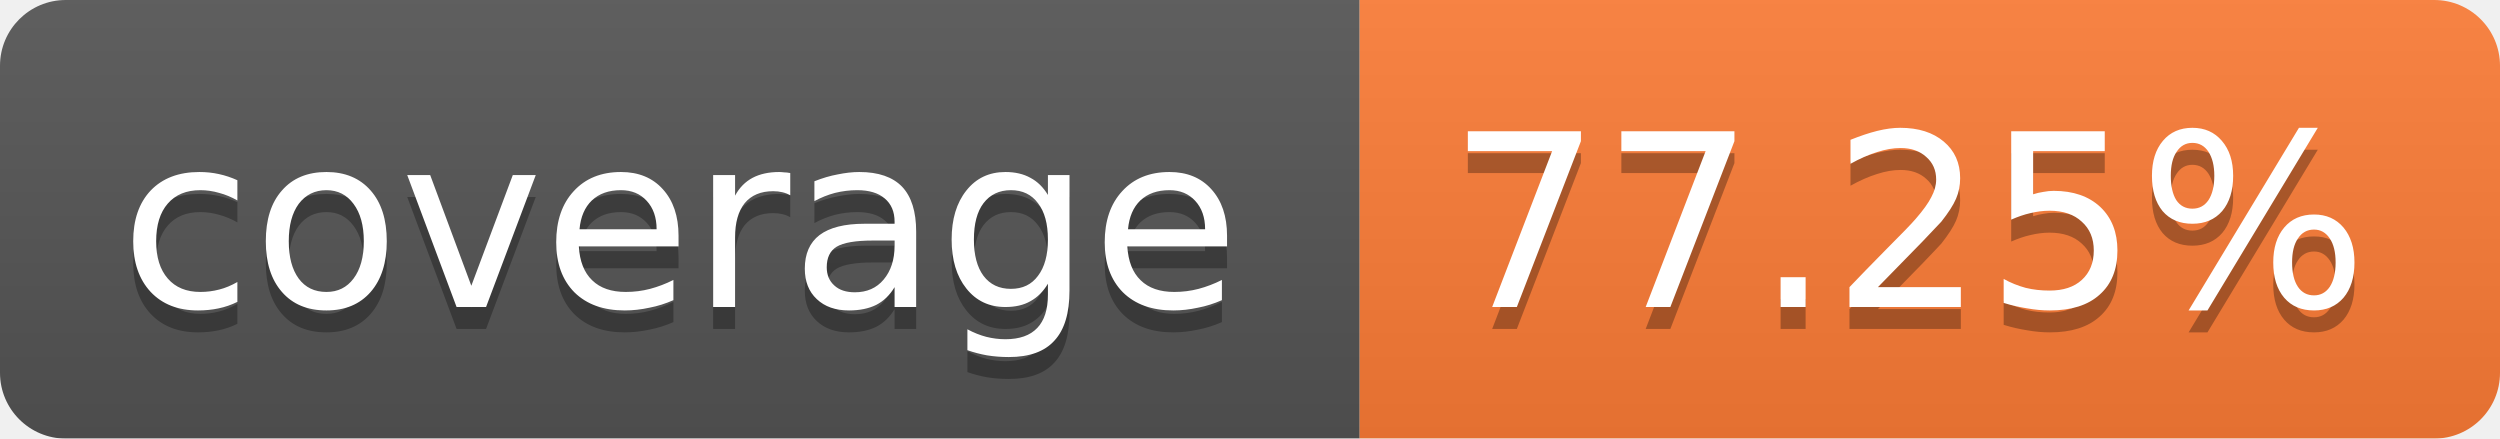
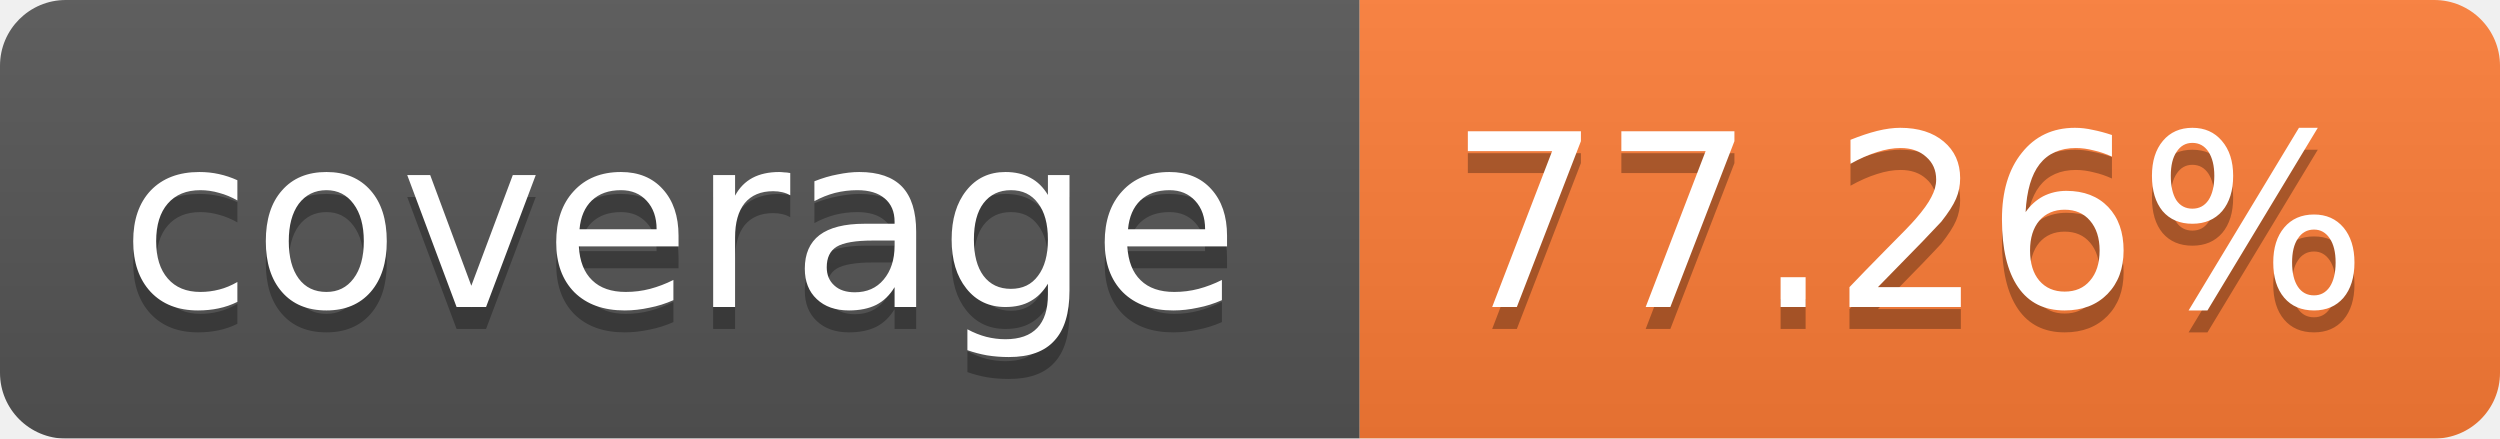
<svg xmlns="http://www.w3.org/2000/svg" width="114" height="20">
  <linearGradient id="b" x2="0" y2="100%">
    <stop offset="0" stop-color="#bbb" stop-opacity=".1" />
    <stop offset="1" stop-opacity=".1" />
  </linearGradient>
  <mask id="a">
    <rect width="114" height="20" rx="3" fill="#fff" />
  </mask>
  <g mask="url(#a)">
    <path fill="#555" d="M0 0h62v20H0z" />
    <path fill="#FE7D37" d="M62 0h52v20H62z" />
    <path fill="url(#b)" d="M0 0h114v20H0z" />
  </g>
  <g fill="#fff" text-anchor="middle" font-family="Verdana,DejaVu Sans,Geneva,sans-serif" font-size="11">
    <text x="31" y="15" fill="#010101" fill-opacity=".3">coverage</text>
    <text x="31" y="14">coverage</text>
-     <text x="87" y="15" fill="#010101" fill-opacity=".3">77.25%</text>
-     <text x="87" y="14">77.25%</text>
+     <text x="87" y="15" fill="#010101" fill-opacity=".3">77.26%</text>
+     <text x="87" y="14">77.26%</text>
  </g>
</svg>
